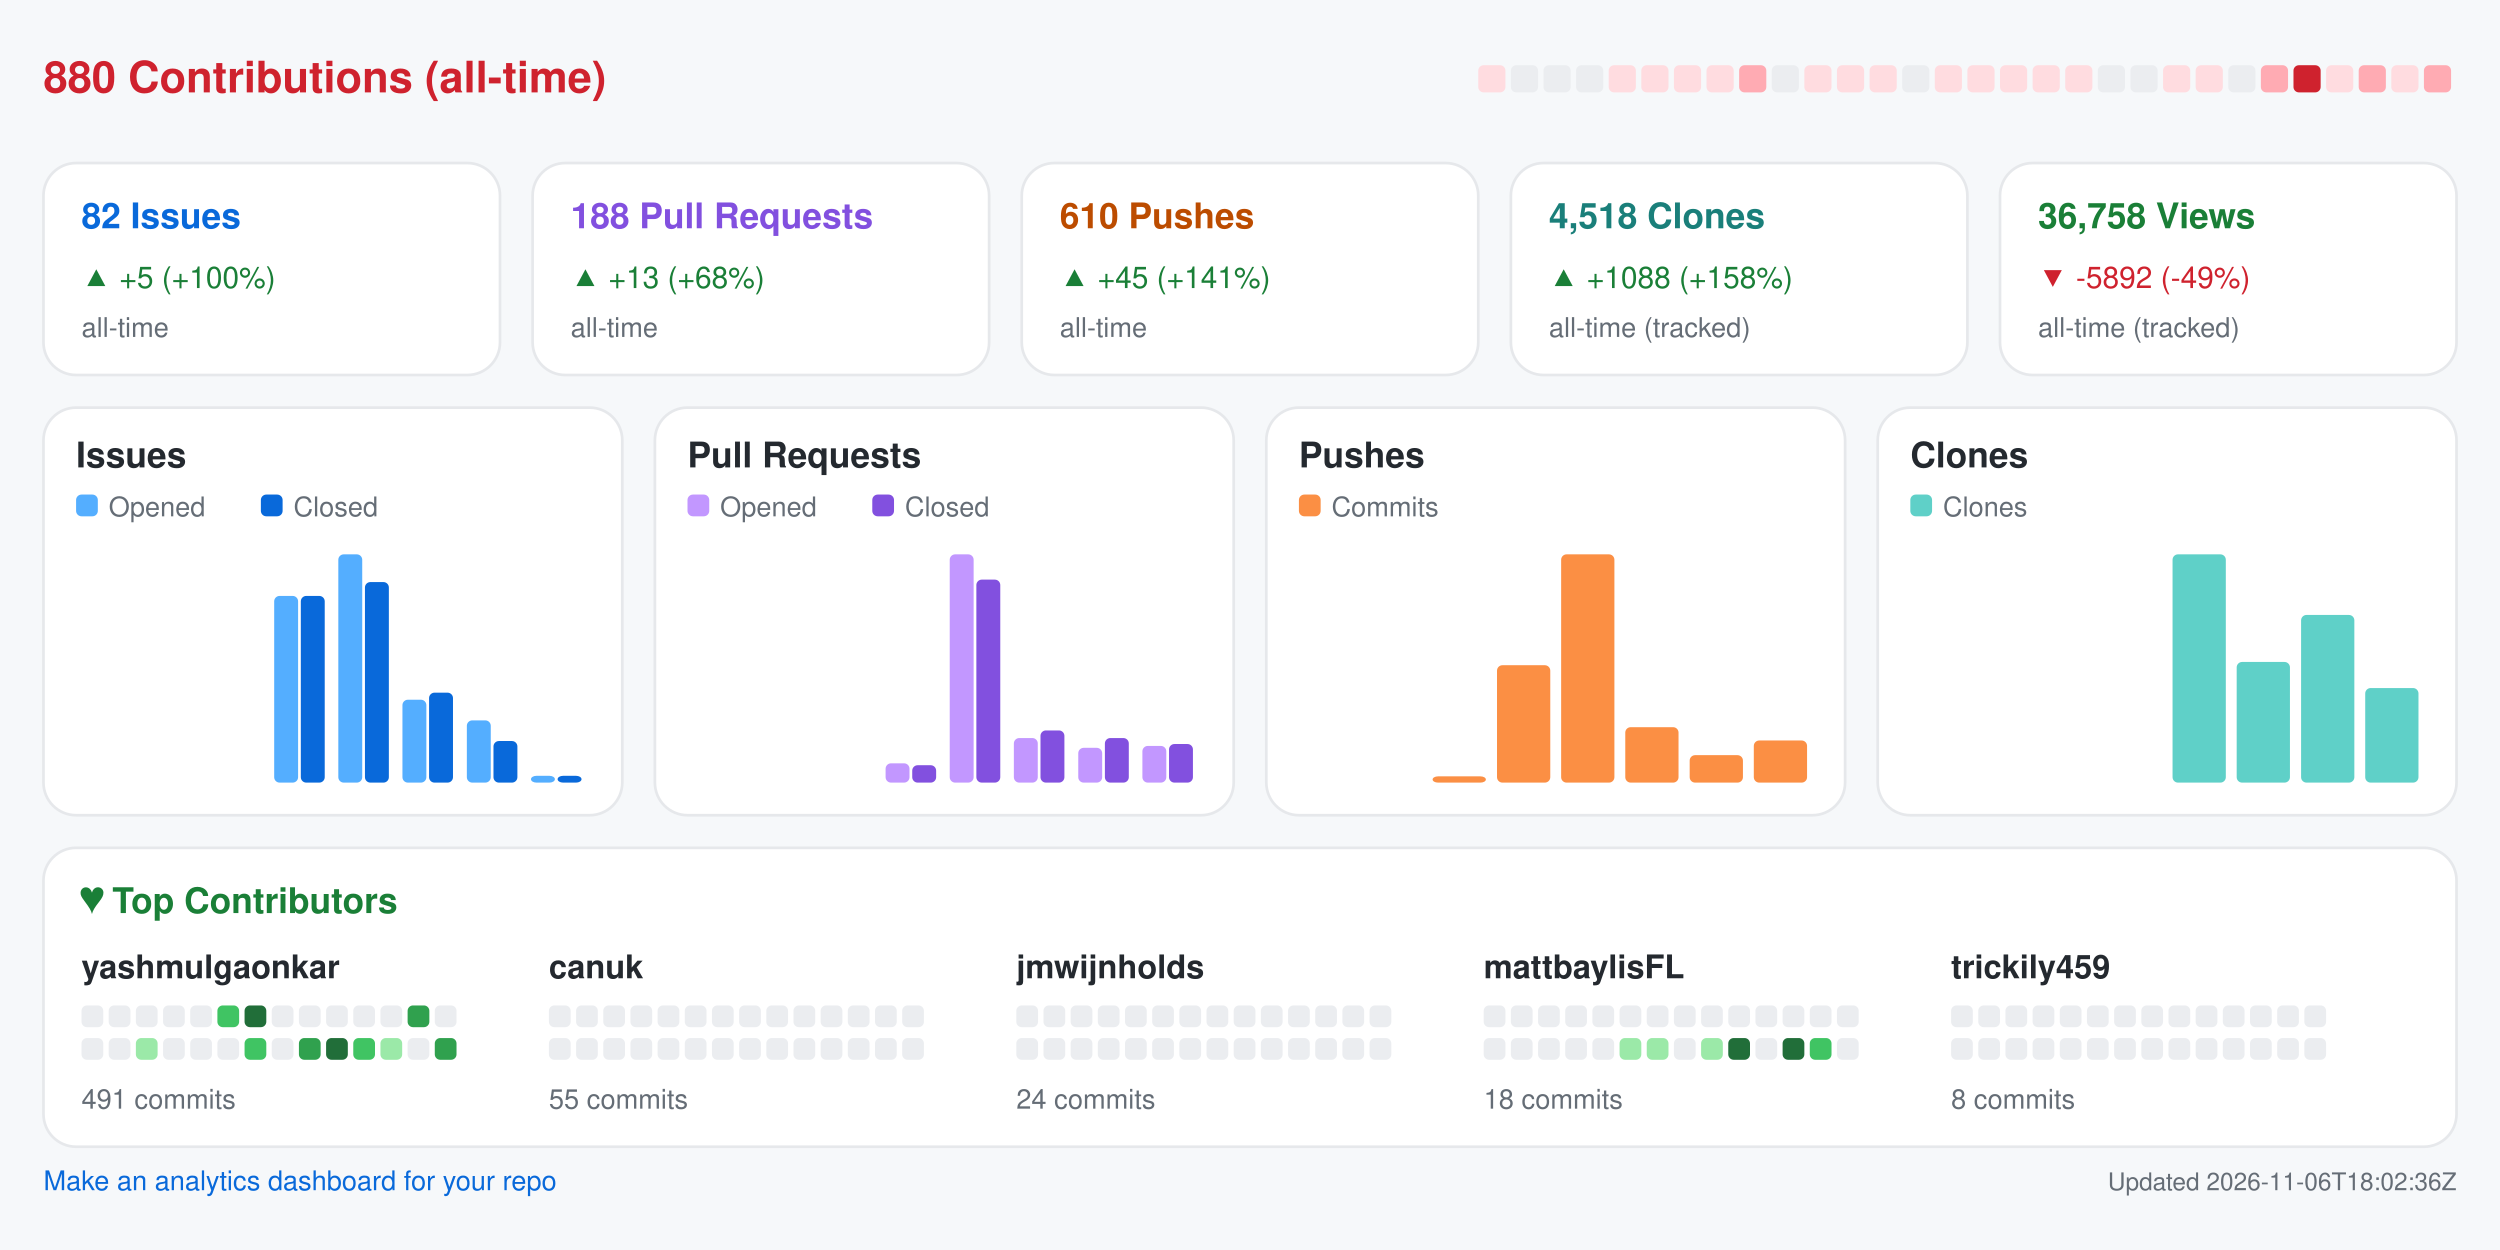
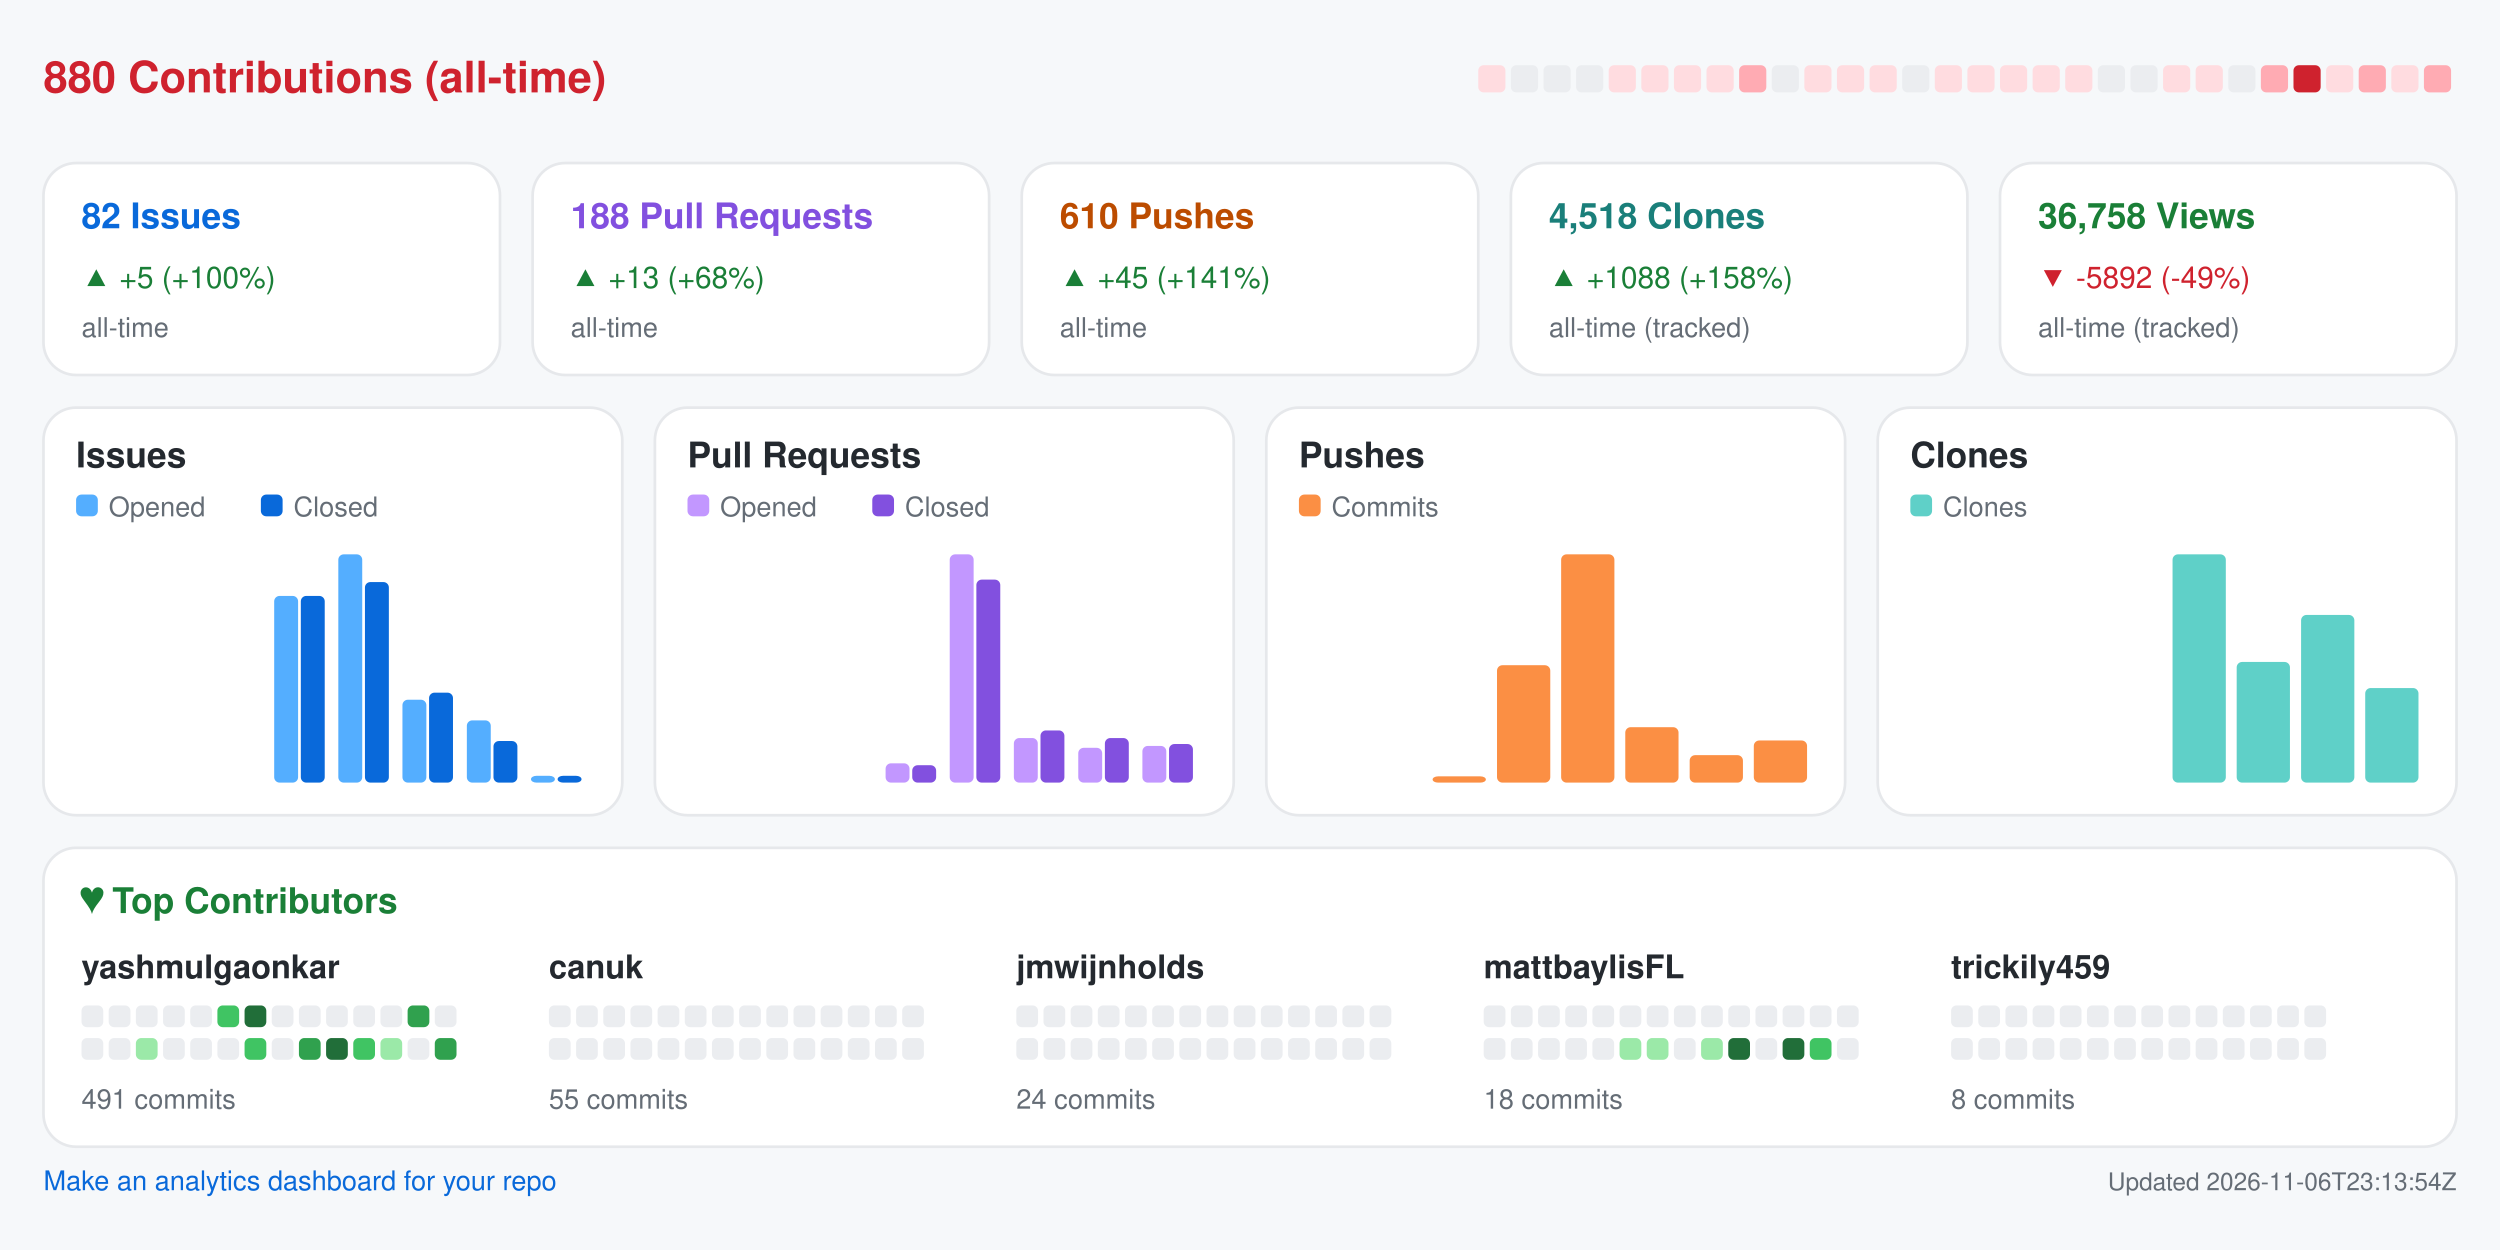
<svg xmlns="http://www.w3.org/2000/svg" width="920" height="460" viewBox="0 0 920 460" role="img" aria-label="Repository analytics for yashmulgaonkar/FlightScnr_Pi">
  <rect x="0.0" y="0.0" width="920.0" height="460.0" rx="0" fill="#f6f8fa" />
  <text x="16.0" y="34.0" fill="#cf222e" font-size="16" font-family="-apple-system,BlinkMacSystemFont,Segoe UI,Helvetica,Arial,sans-serif" font-weight="600" text-anchor="start">880 Contributions (all-time)</text>
  <rect x="544.0" y="24.0" width="10.0" height="10.0" rx="2" fill="#ffdce0" />
  <rect x="556.0" y="24.0" width="10.0" height="10.0" rx="2" fill="#ebedf0" />
  <rect x="568.0" y="24.0" width="10.0" height="10.0" rx="2" fill="#ebedf0" />
  <rect x="580.0" y="24.0" width="10.0" height="10.0" rx="2" fill="#ebedf0" />
  <rect x="592.0" y="24.0" width="10.0" height="10.0" rx="2" fill="#ffdce0" />
  <rect x="604.0" y="24.0" width="10.0" height="10.0" rx="2" fill="#ffdce0" />
  <rect x="616.0" y="24.0" width="10.0" height="10.0" rx="2" fill="#ffdce0" />
  <rect x="628.0" y="24.0" width="10.0" height="10.0" rx="2" fill="#ffdce0" />
  <rect x="640.0" y="24.0" width="10.0" height="10.0" rx="2" fill="#ffabb3" />
  <rect x="652.0" y="24.0" width="10.0" height="10.0" rx="2" fill="#ebedf0" />
  <rect x="664.0" y="24.0" width="10.0" height="10.0" rx="2" fill="#ffdce0" />
  <rect x="676.0" y="24.0" width="10.0" height="10.0" rx="2" fill="#ffdce0" />
  <rect x="688.0" y="24.0" width="10.0" height="10.0" rx="2" fill="#ffdce0" />
  <rect x="700.0" y="24.0" width="10.0" height="10.0" rx="2" fill="#ebedf0" />
  <rect x="712.0" y="24.0" width="10.0" height="10.0" rx="2" fill="#ffdce0" />
  <rect x="724.0" y="24.0" width="10.0" height="10.0" rx="2" fill="#ffdce0" />
  <rect x="736.0" y="24.0" width="10.0" height="10.0" rx="2" fill="#ffdce0" />
  <rect x="748.0" y="24.0" width="10.0" height="10.0" rx="2" fill="#ffdce0" />
  <rect x="760.0" y="24.0" width="10.0" height="10.0" rx="2" fill="#ffdce0" />
  <rect x="772.0" y="24.0" width="10.0" height="10.0" rx="2" fill="#ebedf0" />
  <rect x="784.0" y="24.0" width="10.0" height="10.0" rx="2" fill="#ebedf0" />
  <rect x="796.0" y="24.0" width="10.0" height="10.0" rx="2" fill="#ffdce0" />
  <rect x="808.0" y="24.0" width="10.0" height="10.0" rx="2" fill="#ffdce0" />
  <rect x="820.0" y="24.0" width="10.0" height="10.0" rx="2" fill="#ebedf0" />
  <rect x="832.0" y="24.0" width="10.0" height="10.0" rx="2" fill="#ffabb3" />
  <rect x="844.0" y="24.0" width="10.0" height="10.0" rx="2" fill="#cf222e" />
  <rect x="856.0" y="24.0" width="10.0" height="10.0" rx="2" fill="#ffdce0" />
  <rect x="868.0" y="24.0" width="10.0" height="10.0" rx="2" fill="#ffabb3" />
  <rect x="880.0" y="24.0" width="10.0" height="10.0" rx="2" fill="#ffdce0" />
  <rect x="892.0" y="24.0" width="10.0" height="10.0" rx="2" fill="#ffabb3" />
  <rect x="16.0" y="60.0" width="168.0" height="78.0" rx="12" fill="#ffffff" stroke="#e6e8eb" />
  <text x="30.0" y="84.0" fill="#0969da" font-size="13" font-family="-apple-system,BlinkMacSystemFont,Segoe UI,Helvetica,Arial,sans-serif" font-weight="600" text-anchor="start">82 Issues</text>
  <text x="30.0" y="106.0" fill="#1a7f37" font-size="11" font-family="-apple-system,BlinkMacSystemFont,Segoe UI,Helvetica,Arial,sans-serif" font-weight="400" text-anchor="start">▲ +5 (+100%)</text>
  <text x="30.0" y="124.0" fill="#656d76" font-size="10" font-family="-apple-system,BlinkMacSystemFont,Segoe UI,Helvetica,Arial,sans-serif" font-weight="400" text-anchor="start">all-time</text>
  <rect x="196.0" y="60.0" width="168.0" height="78.0" rx="12" fill="#ffffff" stroke="#e6e8eb" />
  <text x="210.0" y="84.0" fill="#8250df" font-size="13" font-family="-apple-system,BlinkMacSystemFont,Segoe UI,Helvetica,Arial,sans-serif" font-weight="600" text-anchor="start">188 Pull Requests</text>
  <text x="210.0" y="106.0" fill="#1a7f37" font-size="11" font-family="-apple-system,BlinkMacSystemFont,Segoe UI,Helvetica,Arial,sans-serif" font-weight="400" text-anchor="start">▲ +13 (+68%)</text>
  <text x="210.0" y="124.0" fill="#656d76" font-size="10" font-family="-apple-system,BlinkMacSystemFont,Segoe UI,Helvetica,Arial,sans-serif" font-weight="400" text-anchor="start">all-time</text>
  <rect x="376.0" y="60.0" width="168.0" height="78.0" rx="12" fill="#ffffff" stroke="#e6e8eb" />
  <text x="390.0" y="84.0" fill="#bc4c00" font-size="13" font-family="-apple-system,BlinkMacSystemFont,Segoe UI,Helvetica,Arial,sans-serif" font-weight="600" text-anchor="start">610 Pushes</text>
  <text x="390.0" y="106.0" fill="#1a7f37" font-size="11" font-family="-apple-system,BlinkMacSystemFont,Segoe UI,Helvetica,Arial,sans-serif" font-weight="400" text-anchor="start">▲ +45 (+141%)</text>
  <text x="390.0" y="124.0" fill="#656d76" font-size="10" font-family="-apple-system,BlinkMacSystemFont,Segoe UI,Helvetica,Arial,sans-serif" font-weight="400" text-anchor="start">all-time</text>
  <rect x="556.0" y="60.0" width="168.0" height="78.0" rx="12" fill="#ffffff" stroke="#e6e8eb" />
  <text x="570.0" y="84.0" fill="#1a7f7a" font-size="13" font-family="-apple-system,BlinkMacSystemFont,Segoe UI,Helvetica,Arial,sans-serif" font-weight="600" text-anchor="start">4,518 Clones</text>
  <text x="570.0" y="106.0" fill="#1a7f37" font-size="11" font-family="-apple-system,BlinkMacSystemFont,Segoe UI,Helvetica,Arial,sans-serif" font-weight="400" text-anchor="start">▲ +1088 (+158%)</text>
  <text x="570.0" y="124.0" fill="#656d76" font-size="10" font-family="-apple-system,BlinkMacSystemFont,Segoe UI,Helvetica,Arial,sans-serif" font-weight="400" text-anchor="start">all-time (tracked)</text>
  <rect x="736.0" y="60.0" width="168.0" height="78.0" rx="12" fill="#ffffff" stroke="#e6e8eb" />
  <text x="750.0" y="84.0" fill="#1a7f37" font-size="13" font-family="-apple-system,BlinkMacSystemFont,Segoe UI,Helvetica,Arial,sans-serif" font-weight="600" text-anchor="start">36,758 Views</text>
  <text x="750.0" y="106.0" fill="#cf222e" font-size="11" font-family="-apple-system,BlinkMacSystemFont,Segoe UI,Helvetica,Arial,sans-serif" font-weight="400" text-anchor="start">▼ -5892 (-49%)</text>
  <text x="750.0" y="124.0" fill="#656d76" font-size="10" font-family="-apple-system,BlinkMacSystemFont,Segoe UI,Helvetica,Arial,sans-serif" font-weight="400" text-anchor="start">all-time (tracked)</text>
  <rect x="16.0" y="150.0" width="213.0" height="150.0" rx="12" fill="#ffffff" stroke="#e6e8eb" />
  <text x="28.0" y="172.0" fill="#24292f" font-size="13" font-family="-apple-system,BlinkMacSystemFont,Segoe UI,Helvetica,Arial,sans-serif" font-weight="600" text-anchor="start">Issues</text>
  <rect x="28.0" y="182.0" width="8.0" height="8.0" rx="2" fill="#54aeff" />
  <text x="40.0" y="190.0" fill="#656d76" font-size="10" font-family="-apple-system,BlinkMacSystemFont,Segoe UI,Helvetica,Arial,sans-serif" font-weight="400" text-anchor="start">Opened</text>
  <rect x="96.0" y="182.0" width="8.0" height="8.0" rx="2" fill="#0969da" />
  <text x="108.0" y="190.0" fill="#656d76" font-size="10" font-family="-apple-system,BlinkMacSystemFont,Segoe UI,Helvetica,Arial,sans-serif" font-weight="400" text-anchor="start">Closed</text>
  <rect x="30.0" y="288.0" width="8.8" height="0.0" rx="2" fill="#54aeff" />
  <rect x="39.8" y="288.0" width="8.8" height="0.0" rx="2" fill="#0969da" />
  <rect x="53.6" y="288.0" width="8.8" height="0.0" rx="2" fill="#54aeff" />
  <rect x="63.4" y="288.0" width="8.8" height="0.0" rx="2" fill="#0969da" />
  <rect x="77.2" y="288.0" width="8.8" height="0.0" rx="2" fill="#54aeff" />
  <rect x="87.1" y="288.0" width="8.8" height="0.0" rx="2" fill="#0969da" />
  <rect x="100.9" y="219.3" width="8.8" height="68.7" rx="2" fill="#54aeff" />
  <rect x="110.7" y="219.3" width="8.8" height="68.7" rx="2" fill="#0969da" />
  <rect x="124.5" y="204.0" width="8.8" height="84.0" rx="2" fill="#54aeff" />
  <rect x="134.3" y="214.2" width="8.8" height="73.8" rx="2" fill="#0969da" />
  <rect x="148.1" y="257.5" width="8.8" height="30.5" rx="2" fill="#54aeff" />
  <rect x="157.9" y="254.9" width="8.8" height="33.1" rx="2" fill="#0969da" />
  <rect x="171.8" y="265.1" width="8.8" height="22.9" rx="2" fill="#54aeff" />
  <rect x="181.6" y="272.7" width="8.8" height="15.3" rx="2" fill="#0969da" />
  <rect x="195.4" y="285.5" width="8.8" height="2.5" rx="2" fill="#54aeff" />
  <rect x="205.2" y="285.5" width="8.8" height="2.5" rx="2" fill="#0969da" />
  <rect x="241.0" y="150.0" width="213.0" height="150.0" rx="12" fill="#ffffff" stroke="#e6e8eb" />
  <text x="253.0" y="172.0" fill="#24292f" font-size="13" font-family="-apple-system,BlinkMacSystemFont,Segoe UI,Helvetica,Arial,sans-serif" font-weight="600" text-anchor="start">Pull Requests</text>
  <rect x="253.0" y="182.0" width="8.0" height="8.0" rx="2" fill="#c297ff" />
  <text x="265.0" y="190.0" fill="#656d76" font-size="10" font-family="-apple-system,BlinkMacSystemFont,Segoe UI,Helvetica,Arial,sans-serif" font-weight="400" text-anchor="start">Opened</text>
  <rect x="321.0" y="182.0" width="8.0" height="8.0" rx="2" fill="#8250df" />
  <text x="333.0" y="190.0" fill="#656d76" font-size="10" font-family="-apple-system,BlinkMacSystemFont,Segoe UI,Helvetica,Arial,sans-serif" font-weight="400" text-anchor="start">Closed</text>
  <rect x="255.0" y="288.0" width="8.8" height="0.0" rx="2" fill="#c297ff" />
  <rect x="264.8" y="288.0" width="8.8" height="0.0" rx="2" fill="#8250df" />
  <rect x="278.6" y="288.0" width="8.8" height="0.0" rx="2" fill="#c297ff" />
  <rect x="288.4" y="288.0" width="8.8" height="0.0" rx="2" fill="#8250df" />
  <rect x="302.2" y="288.0" width="8.8" height="0.0" rx="2" fill="#c297ff" />
  <rect x="312.1" y="288.0" width="8.8" height="0.0" rx="2" fill="#8250df" />
  <rect x="325.9" y="280.9" width="8.8" height="7.1" rx="2" fill="#c297ff" />
  <rect x="335.7" y="281.6" width="8.8" height="6.4" rx="2" fill="#8250df" />
  <rect x="349.5" y="204.0" width="8.8" height="84.0" rx="2" fill="#c297ff" />
  <rect x="359.3" y="213.3" width="8.8" height="74.7" rx="2" fill="#8250df" />
  <rect x="373.1" y="271.6" width="8.8" height="16.4" rx="2" fill="#c297ff" />
  <rect x="382.9" y="268.8" width="8.8" height="19.2" rx="2" fill="#8250df" />
  <rect x="396.8" y="275.2" width="8.8" height="12.8" rx="2" fill="#c297ff" />
  <rect x="406.6" y="271.6" width="8.8" height="16.4" rx="2" fill="#8250df" />
  <rect x="420.4" y="274.5" width="8.8" height="13.5" rx="2" fill="#c297ff" />
  <rect x="430.2" y="273.8" width="8.8" height="14.2" rx="2" fill="#8250df" />
  <rect x="466.0" y="150.0" width="213.0" height="150.0" rx="12" fill="#ffffff" stroke="#e6e8eb" />
  <text x="478.0" y="172.0" fill="#24292f" font-size="13" font-family="-apple-system,BlinkMacSystemFont,Segoe UI,Helvetica,Arial,sans-serif" font-weight="600" text-anchor="start">Pushes</text>
  <rect x="478.0" y="182.0" width="8.0" height="8.0" rx="2" fill="#fb8f44" />
  <text x="490.0" y="190.0" fill="#656d76" font-size="10" font-family="-apple-system,BlinkMacSystemFont,Segoe UI,Helvetica,Arial,sans-serif" font-weight="400" text-anchor="start">Commits</text>
  <rect x="480.0" y="288.0" width="19.6" height="0.0" rx="2" fill="#fb8f44" />
  <rect x="503.6" y="288.0" width="19.6" height="0.0" rx="2" fill="#fb8f44" />
  <rect x="527.2" y="285.7" width="19.6" height="2.3" rx="2" fill="#fb8f44" />
  <rect x="550.9" y="244.8" width="19.6" height="43.2" rx="2" fill="#fb8f44" />
  <rect x="574.5" y="204.0" width="19.6" height="84.0" rx="2" fill="#fb8f44" />
  <rect x="598.1" y="267.6" width="19.6" height="20.4" rx="2" fill="#fb8f44" />
  <rect x="621.8" y="277.9" width="19.6" height="10.1" rx="2" fill="#fb8f44" />
  <rect x="645.4" y="272.5" width="19.6" height="15.5" rx="2" fill="#fb8f44" />
  <rect x="691.0" y="150.0" width="213.0" height="150.0" rx="12" fill="#ffffff" stroke="#e6e8eb" />
  <text x="703.0" y="172.0" fill="#24292f" font-size="13" font-family="-apple-system,BlinkMacSystemFont,Segoe UI,Helvetica,Arial,sans-serif" font-weight="600" text-anchor="start">Clones</text>
  <rect x="703.0" y="182.0" width="8.0" height="8.0" rx="2" fill="#5fd0c8" />
  <text x="715.0" y="190.0" fill="#656d76" font-size="10" font-family="-apple-system,BlinkMacSystemFont,Segoe UI,Helvetica,Arial,sans-serif" font-weight="400" text-anchor="start">Clones</text>
  <rect x="705.0" y="288.0" width="19.6" height="0.0" rx="2" fill="#5fd0c8" />
  <rect x="728.6" y="288.0" width="19.6" height="0.0" rx="2" fill="#5fd0c8" />
  <rect x="752.2" y="288.0" width="19.6" height="0.0" rx="2" fill="#5fd0c8" />
  <rect x="775.9" y="288.0" width="19.6" height="0.0" rx="2" fill="#5fd0c8" />
  <rect x="799.5" y="204.0" width="19.6" height="84.0" rx="2" fill="#5fd0c8" />
  <rect x="823.1" y="243.6" width="19.6" height="44.4" rx="2" fill="#5fd0c8" />
  <rect x="846.8" y="226.3" width="19.6" height="61.7" rx="2" fill="#5fd0c8" />
  <rect x="870.4" y="253.2" width="19.6" height="34.8" rx="2" fill="#5fd0c8" />
  <rect x="16.0" y="312.0" width="888.0" height="110.0" rx="12" fill="#ffffff" stroke="#e6e8eb" />
  <text x="30.0" y="336.0" fill="#1a7f37" font-size="13" font-family="-apple-system,BlinkMacSystemFont,Segoe UI,Helvetica,Arial,sans-serif" font-weight="600" text-anchor="start">♥  Top Contributors</text>
  <text x="30.0" y="360.0" fill="#24292f" font-size="12" font-family="-apple-system,BlinkMacSystemFont,Segoe UI,Helvetica,Arial,sans-serif" font-weight="600" text-anchor="start">yashmulgaonkar</text>
  <rect x="30.0" y="370.0" width="8.0" height="8.0" rx="2" fill="#ebedf0" />
  <rect x="40.0" y="370.0" width="8.0" height="8.0" rx="2" fill="#ebedf0" />
  <rect x="50.0" y="370.0" width="8.0" height="8.0" rx="2" fill="#ebedf0" />
  <rect x="60.0" y="370.0" width="8.0" height="8.0" rx="2" fill="#ebedf0" />
  <rect x="70.0" y="370.0" width="8.0" height="8.0" rx="2" fill="#ebedf0" />
  <rect x="80.0" y="370.0" width="8.0" height="8.0" rx="2" fill="#40c463" />
  <rect x="90.0" y="370.0" width="8.0" height="8.0" rx="2" fill="#216e39" />
  <rect x="100.0" y="370.0" width="8.0" height="8.0" rx="2" fill="#ebedf0" />
  <rect x="110.0" y="370.0" width="8.0" height="8.0" rx="2" fill="#ebedf0" />
  <rect x="120.0" y="370.0" width="8.0" height="8.0" rx="2" fill="#ebedf0" />
  <rect x="130.0" y="370.0" width="8.0" height="8.0" rx="2" fill="#ebedf0" />
  <rect x="140.0" y="370.0" width="8.0" height="8.0" rx="2" fill="#ebedf0" />
  <rect x="150.0" y="370.0" width="8.0" height="8.0" rx="2" fill="#30a14e" />
  <rect x="160.0" y="370.0" width="8.0" height="8.0" rx="2" fill="#ebedf0" />
  <rect x="30.0" y="382.0" width="8.0" height="8.0" rx="2" fill="#ebedf0" />
  <rect x="40.0" y="382.0" width="8.0" height="8.0" rx="2" fill="#ebedf0" />
  <rect x="50.0" y="382.0" width="8.0" height="8.0" rx="2" fill="#9be9a8" />
  <rect x="60.0" y="382.0" width="8.0" height="8.0" rx="2" fill="#ebedf0" />
  <rect x="70.0" y="382.0" width="8.0" height="8.0" rx="2" fill="#ebedf0" />
  <rect x="80.0" y="382.0" width="8.0" height="8.0" rx="2" fill="#ebedf0" />
  <rect x="90.0" y="382.0" width="8.0" height="8.0" rx="2" fill="#40c463" />
  <rect x="100.0" y="382.0" width="8.0" height="8.0" rx="2" fill="#ebedf0" />
  <rect x="110.0" y="382.0" width="8.0" height="8.0" rx="2" fill="#30a14e" />
  <rect x="120.0" y="382.0" width="8.0" height="8.0" rx="2" fill="#216e39" />
  <rect x="130.0" y="382.0" width="8.0" height="8.0" rx="2" fill="#40c463" />
  <rect x="140.0" y="382.0" width="8.0" height="8.0" rx="2" fill="#9be9a8" />
  <rect x="150.0" y="382.0" width="8.0" height="8.0" rx="2" fill="#ebedf0" />
  <rect x="160.0" y="382.0" width="8.0" height="8.0" rx="2" fill="#30a14e" />
  <text x="30.0" y="408.0" fill="#656d76" font-size="10" font-family="-apple-system,BlinkMacSystemFont,Segoe UI,Helvetica,Arial,sans-serif" font-weight="400" text-anchor="start">491 commits</text>
  <text x="202.0" y="360.0" fill="#24292f" font-size="12" font-family="-apple-system,BlinkMacSystemFont,Segoe UI,Helvetica,Arial,sans-serif" font-weight="600" text-anchor="start">canuk</text>
  <rect x="202.0" y="370.0" width="8.0" height="8.0" rx="2" fill="#ebedf0" />
  <rect x="212.0" y="370.0" width="8.0" height="8.0" rx="2" fill="#ebedf0" />
  <rect x="222.0" y="370.0" width="8.0" height="8.0" rx="2" fill="#ebedf0" />
  <rect x="232.0" y="370.0" width="8.0" height="8.0" rx="2" fill="#ebedf0" />
  <rect x="242.0" y="370.0" width="8.0" height="8.0" rx="2" fill="#ebedf0" />
  <rect x="252.0" y="370.0" width="8.0" height="8.0" rx="2" fill="#ebedf0" />
  <rect x="262.0" y="370.0" width="8.0" height="8.0" rx="2" fill="#ebedf0" />
  <rect x="272.0" y="370.0" width="8.0" height="8.0" rx="2" fill="#ebedf0" />
  <rect x="282.0" y="370.0" width="8.0" height="8.0" rx="2" fill="#ebedf0" />
  <rect x="292.0" y="370.0" width="8.0" height="8.0" rx="2" fill="#ebedf0" />
  <rect x="302.0" y="370.0" width="8.0" height="8.0" rx="2" fill="#ebedf0" />
  <rect x="312.0" y="370.0" width="8.0" height="8.0" rx="2" fill="#ebedf0" />
  <rect x="322.0" y="370.0" width="8.0" height="8.0" rx="2" fill="#ebedf0" />
  <rect x="332.0" y="370.0" width="8.0" height="8.0" rx="2" fill="#ebedf0" />
  <rect x="202.0" y="382.0" width="8.0" height="8.0" rx="2" fill="#ebedf0" />
  <rect x="212.0" y="382.0" width="8.0" height="8.0" rx="2" fill="#ebedf0" />
  <rect x="222.0" y="382.0" width="8.0" height="8.0" rx="2" fill="#ebedf0" />
  <rect x="232.0" y="382.0" width="8.0" height="8.0" rx="2" fill="#ebedf0" />
  <rect x="242.0" y="382.0" width="8.0" height="8.0" rx="2" fill="#ebedf0" />
  <rect x="252.0" y="382.0" width="8.0" height="8.0" rx="2" fill="#ebedf0" />
  <rect x="262.0" y="382.0" width="8.0" height="8.0" rx="2" fill="#ebedf0" />
  <rect x="272.0" y="382.0" width="8.0" height="8.0" rx="2" fill="#ebedf0" />
  <rect x="282.0" y="382.0" width="8.0" height="8.0" rx="2" fill="#ebedf0" />
  <rect x="292.0" y="382.0" width="8.0" height="8.0" rx="2" fill="#ebedf0" />
  <rect x="302.0" y="382.0" width="8.0" height="8.0" rx="2" fill="#ebedf0" />
  <rect x="312.0" y="382.0" width="8.0" height="8.0" rx="2" fill="#ebedf0" />
  <rect x="322.0" y="382.0" width="8.0" height="8.0" rx="2" fill="#ebedf0" />
  <rect x="332.0" y="382.0" width="8.0" height="8.0" rx="2" fill="#ebedf0" />
  <text x="202.0" y="408.0" fill="#656d76" font-size="10" font-family="-apple-system,BlinkMacSystemFont,Segoe UI,Helvetica,Arial,sans-serif" font-weight="400" text-anchor="start">55 commits</text>
  <text x="374.0" y="360.0" fill="#24292f" font-size="12" font-family="-apple-system,BlinkMacSystemFont,Segoe UI,Helvetica,Arial,sans-serif" font-weight="600" text-anchor="start">jmwijnholds</text>
  <rect x="374.0" y="370.0" width="8.0" height="8.0" rx="2" fill="#ebedf0" />
  <rect x="384.0" y="370.0" width="8.0" height="8.0" rx="2" fill="#ebedf0" />
  <rect x="394.0" y="370.0" width="8.0" height="8.0" rx="2" fill="#ebedf0" />
  <rect x="404.0" y="370.0" width="8.0" height="8.0" rx="2" fill="#ebedf0" />
  <rect x="414.0" y="370.0" width="8.0" height="8.0" rx="2" fill="#ebedf0" />
  <rect x="424.0" y="370.0" width="8.0" height="8.0" rx="2" fill="#ebedf0" />
  <rect x="434.0" y="370.0" width="8.0" height="8.0" rx="2" fill="#ebedf0" />
  <rect x="444.0" y="370.0" width="8.0" height="8.0" rx="2" fill="#ebedf0" />
  <rect x="454.0" y="370.0" width="8.0" height="8.0" rx="2" fill="#ebedf0" />
  <rect x="464.0" y="370.0" width="8.0" height="8.0" rx="2" fill="#ebedf0" />
  <rect x="474.0" y="370.0" width="8.0" height="8.0" rx="2" fill="#ebedf0" />
  <rect x="484.0" y="370.0" width="8.0" height="8.0" rx="2" fill="#ebedf0" />
  <rect x="494.0" y="370.0" width="8.0" height="8.0" rx="2" fill="#ebedf0" />
  <rect x="504.0" y="370.0" width="8.0" height="8.0" rx="2" fill="#ebedf0" />
  <rect x="374.0" y="382.0" width="8.0" height="8.0" rx="2" fill="#ebedf0" />
  <rect x="384.0" y="382.0" width="8.0" height="8.0" rx="2" fill="#ebedf0" />
  <rect x="394.0" y="382.0" width="8.0" height="8.0" rx="2" fill="#ebedf0" />
  <rect x="404.0" y="382.0" width="8.0" height="8.0" rx="2" fill="#ebedf0" />
  <rect x="414.0" y="382.0" width="8.0" height="8.0" rx="2" fill="#ebedf0" />
  <rect x="424.0" y="382.0" width="8.0" height="8.0" rx="2" fill="#ebedf0" />
  <rect x="434.0" y="382.0" width="8.0" height="8.0" rx="2" fill="#ebedf0" />
  <rect x="444.0" y="382.0" width="8.0" height="8.0" rx="2" fill="#ebedf0" />
  <rect x="454.0" y="382.0" width="8.0" height="8.0" rx="2" fill="#ebedf0" />
  <rect x="464.0" y="382.0" width="8.0" height="8.0" rx="2" fill="#ebedf0" />
  <rect x="474.0" y="382.0" width="8.0" height="8.0" rx="2" fill="#ebedf0" />
  <rect x="484.0" y="382.0" width="8.0" height="8.0" rx="2" fill="#ebedf0" />
  <rect x="494.0" y="382.0" width="8.0" height="8.0" rx="2" fill="#ebedf0" />
  <rect x="504.0" y="382.0" width="8.0" height="8.0" rx="2" fill="#ebedf0" />
  <text x="374.0" y="408.0" fill="#656d76" font-size="10" font-family="-apple-system,BlinkMacSystemFont,Segoe UI,Helvetica,Arial,sans-serif" font-weight="400" text-anchor="start">24 commits</text>
  <text x="546.0" y="360.0" fill="#24292f" font-size="12" font-family="-apple-system,BlinkMacSystemFont,Segoe UI,Helvetica,Arial,sans-serif" font-weight="600" text-anchor="start">mattbaylisFL</text>
  <rect x="546.0" y="370.0" width="8.0" height="8.0" rx="2" fill="#ebedf0" />
  <rect x="556.0" y="370.0" width="8.0" height="8.0" rx="2" fill="#ebedf0" />
  <rect x="566.0" y="370.0" width="8.0" height="8.0" rx="2" fill="#ebedf0" />
  <rect x="576.0" y="370.0" width="8.0" height="8.0" rx="2" fill="#ebedf0" />
  <rect x="586.0" y="370.0" width="8.0" height="8.0" rx="2" fill="#ebedf0" />
  <rect x="596.0" y="370.0" width="8.0" height="8.0" rx="2" fill="#ebedf0" />
  <rect x="606.0" y="370.0" width="8.0" height="8.0" rx="2" fill="#ebedf0" />
  <rect x="616.0" y="370.0" width="8.0" height="8.0" rx="2" fill="#ebedf0" />
  <rect x="626.0" y="370.0" width="8.0" height="8.0" rx="2" fill="#ebedf0" />
  <rect x="636.0" y="370.0" width="8.0" height="8.0" rx="2" fill="#ebedf0" />
  <rect x="646.0" y="370.0" width="8.0" height="8.0" rx="2" fill="#ebedf0" />
  <rect x="656.0" y="370.0" width="8.0" height="8.0" rx="2" fill="#ebedf0" />
  <rect x="666.0" y="370.0" width="8.0" height="8.0" rx="2" fill="#ebedf0" />
  <rect x="676.0" y="370.0" width="8.0" height="8.0" rx="2" fill="#ebedf0" />
  <rect x="546.0" y="382.0" width="8.0" height="8.0" rx="2" fill="#ebedf0" />
  <rect x="556.0" y="382.0" width="8.0" height="8.0" rx="2" fill="#ebedf0" />
  <rect x="566.0" y="382.0" width="8.0" height="8.0" rx="2" fill="#ebedf0" />
  <rect x="576.0" y="382.0" width="8.0" height="8.0" rx="2" fill="#ebedf0" />
  <rect x="586.0" y="382.0" width="8.0" height="8.0" rx="2" fill="#ebedf0" />
  <rect x="596.0" y="382.0" width="8.0" height="8.0" rx="2" fill="#9be9a8" />
  <rect x="606.0" y="382.0" width="8.0" height="8.0" rx="2" fill="#9be9a8" />
  <rect x="616.0" y="382.0" width="8.0" height="8.0" rx="2" fill="#ebedf0" />
  <rect x="626.0" y="382.0" width="8.0" height="8.0" rx="2" fill="#9be9a8" />
  <rect x="636.0" y="382.0" width="8.0" height="8.0" rx="2" fill="#216e39" />
  <rect x="646.0" y="382.0" width="8.0" height="8.0" rx="2" fill="#ebedf0" />
  <rect x="656.0" y="382.0" width="8.0" height="8.0" rx="2" fill="#216e39" />
  <rect x="666.0" y="382.0" width="8.0" height="8.0" rx="2" fill="#40c463" />
  <rect x="676.0" y="382.0" width="8.0" height="8.0" rx="2" fill="#ebedf0" />
  <text x="546.0" y="408.0" fill="#656d76" font-size="10" font-family="-apple-system,BlinkMacSystemFont,Segoe UI,Helvetica,Arial,sans-serif" font-weight="400" text-anchor="start">18 commits</text>
  <text x="718.0" y="360.0" fill="#24292f" font-size="12" font-family="-apple-system,BlinkMacSystemFont,Segoe UI,Helvetica,Arial,sans-serif" font-weight="600" text-anchor="start">trickily459</text>
  <rect x="718.0" y="370.0" width="8.0" height="8.0" rx="2" fill="#ebedf0" />
  <rect x="728.0" y="370.0" width="8.0" height="8.0" rx="2" fill="#ebedf0" />
  <rect x="738.0" y="370.0" width="8.0" height="8.0" rx="2" fill="#ebedf0" />
  <rect x="748.0" y="370.0" width="8.0" height="8.0" rx="2" fill="#ebedf0" />
  <rect x="758.0" y="370.0" width="8.0" height="8.0" rx="2" fill="#ebedf0" />
  <rect x="768.0" y="370.0" width="8.0" height="8.0" rx="2" fill="#ebedf0" />
  <rect x="778.0" y="370.0" width="8.0" height="8.0" rx="2" fill="#ebedf0" />
  <rect x="788.0" y="370.0" width="8.0" height="8.0" rx="2" fill="#ebedf0" />
  <rect x="798.0" y="370.0" width="8.0" height="8.0" rx="2" fill="#ebedf0" />
  <rect x="808.0" y="370.0" width="8.0" height="8.0" rx="2" fill="#ebedf0" />
  <rect x="818.0" y="370.0" width="8.0" height="8.0" rx="2" fill="#ebedf0" />
  <rect x="828.0" y="370.0" width="8.0" height="8.0" rx="2" fill="#ebedf0" />
  <rect x="838.0" y="370.0" width="8.0" height="8.0" rx="2" fill="#ebedf0" />
  <rect x="848.0" y="370.0" width="8.0" height="8.0" rx="2" fill="#ebedf0" />
  <rect x="718.0" y="382.0" width="8.0" height="8.0" rx="2" fill="#ebedf0" />
  <rect x="728.0" y="382.0" width="8.0" height="8.0" rx="2" fill="#ebedf0" />
  <rect x="738.0" y="382.0" width="8.0" height="8.0" rx="2" fill="#ebedf0" />
  <rect x="748.0" y="382.0" width="8.0" height="8.0" rx="2" fill="#ebedf0" />
  <rect x="758.0" y="382.0" width="8.0" height="8.0" rx="2" fill="#ebedf0" />
  <rect x="768.0" y="382.0" width="8.0" height="8.0" rx="2" fill="#ebedf0" />
  <rect x="778.0" y="382.0" width="8.0" height="8.0" rx="2" fill="#ebedf0" />
  <rect x="788.0" y="382.0" width="8.0" height="8.0" rx="2" fill="#ebedf0" />
  <rect x="798.0" y="382.0" width="8.0" height="8.0" rx="2" fill="#ebedf0" />
  <rect x="808.0" y="382.0" width="8.0" height="8.0" rx="2" fill="#ebedf0" />
  <rect x="818.0" y="382.0" width="8.0" height="8.0" rx="2" fill="#ebedf0" />
  <rect x="828.0" y="382.0" width="8.0" height="8.0" rx="2" fill="#ebedf0" />
  <rect x="838.0" y="382.0" width="8.0" height="8.0" rx="2" fill="#ebedf0" />
  <rect x="848.0" y="382.0" width="8.0" height="8.0" rx="2" fill="#ebedf0" />
  <text x="718.0" y="408.0" fill="#656d76" font-size="10" font-family="-apple-system,BlinkMacSystemFont,Segoe UI,Helvetica,Arial,sans-serif" font-weight="400" text-anchor="start">8 commits</text>
  <a href="https://github.com/yashmulgaonkar/repo-analytics" target="_blank" rel="noopener noreferrer">
    <text x="16.0" y="438.0" fill="#0969da" font-size="10" font-family="-apple-system,BlinkMacSystemFont,Segoe UI,Helvetica,Arial,sans-serif" font-weight="400" text-anchor="start">Make an analytics dashboard for your repo</text>
  </a>
-   <text x="904.0" y="438.0" fill="#656d76" font-size="9" font-family="-apple-system,BlinkMacSystemFont,Segoe UI,Helvetica,Arial,sans-serif" font-weight="400" text-anchor="end">Updated 2026-11-06T18:02:36Z</text>
+   <text x="904.0" y="438.0" fill="#656d76" font-size="9" font-family="-apple-system,BlinkMacSystemFont,Segoe UI,Helvetica,Arial,sans-serif" font-weight="400" text-anchor="end">Updated 2026-11-06T23:13:54Z</text>
</svg>
